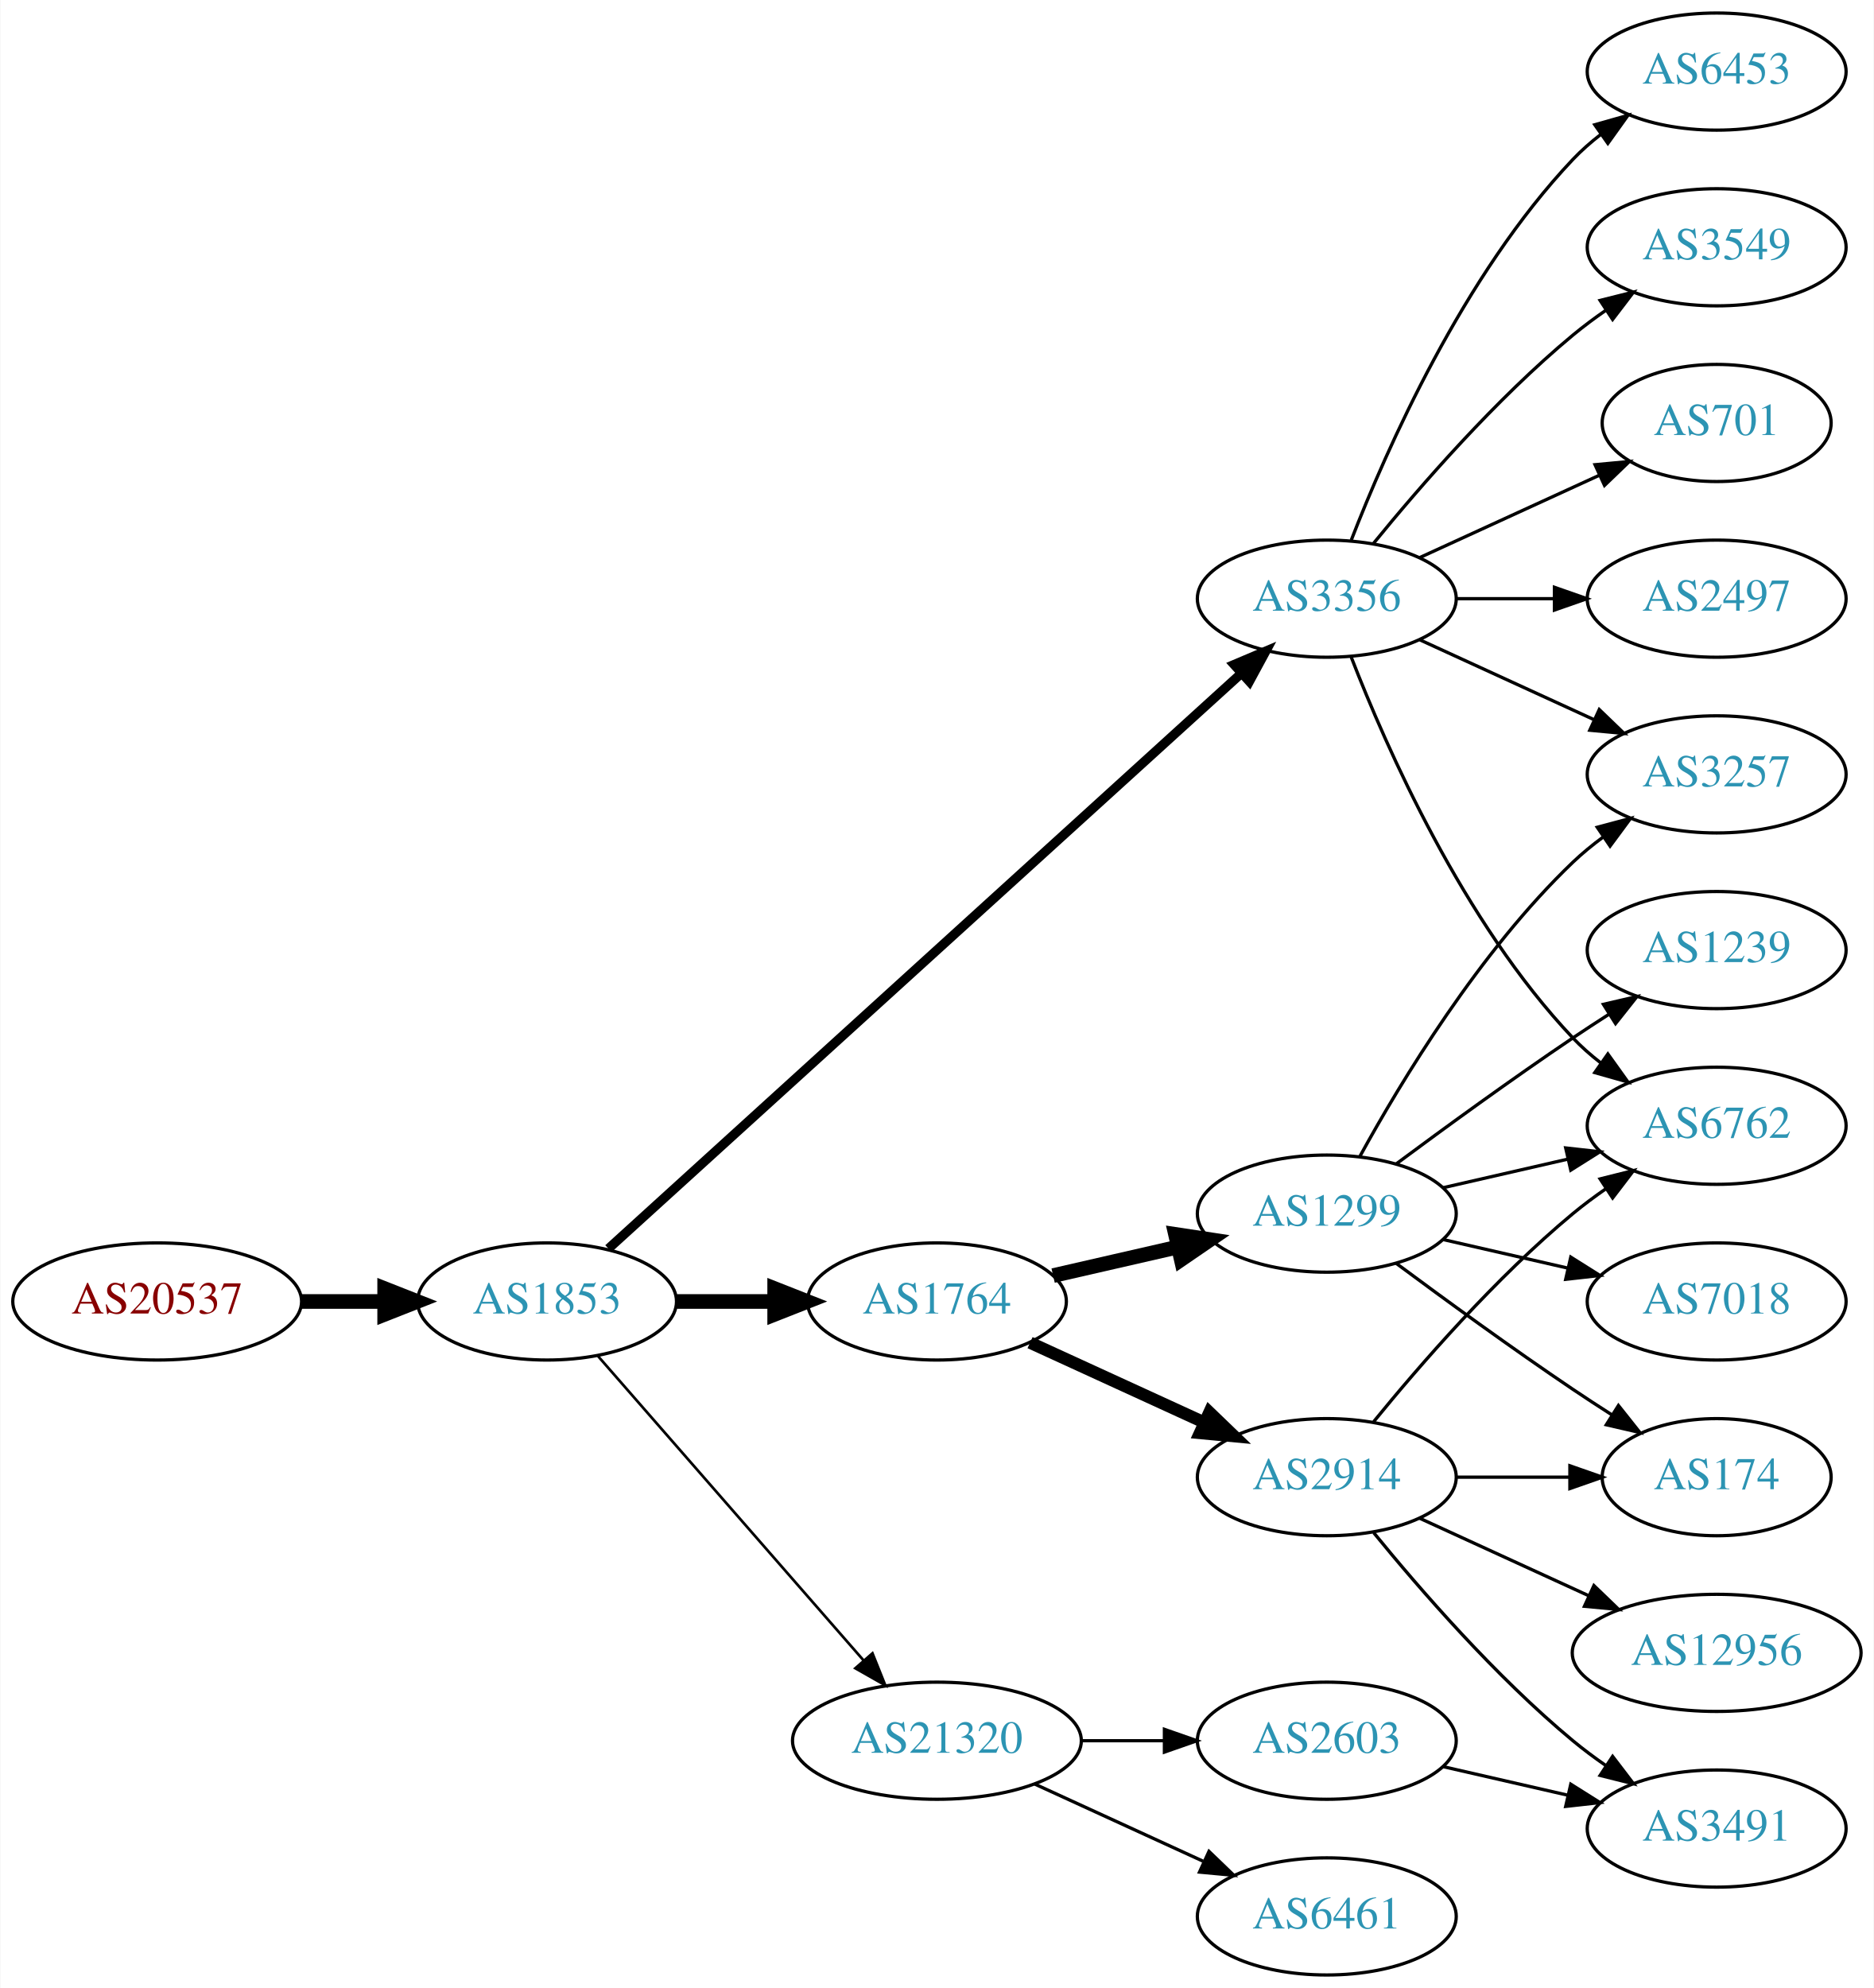
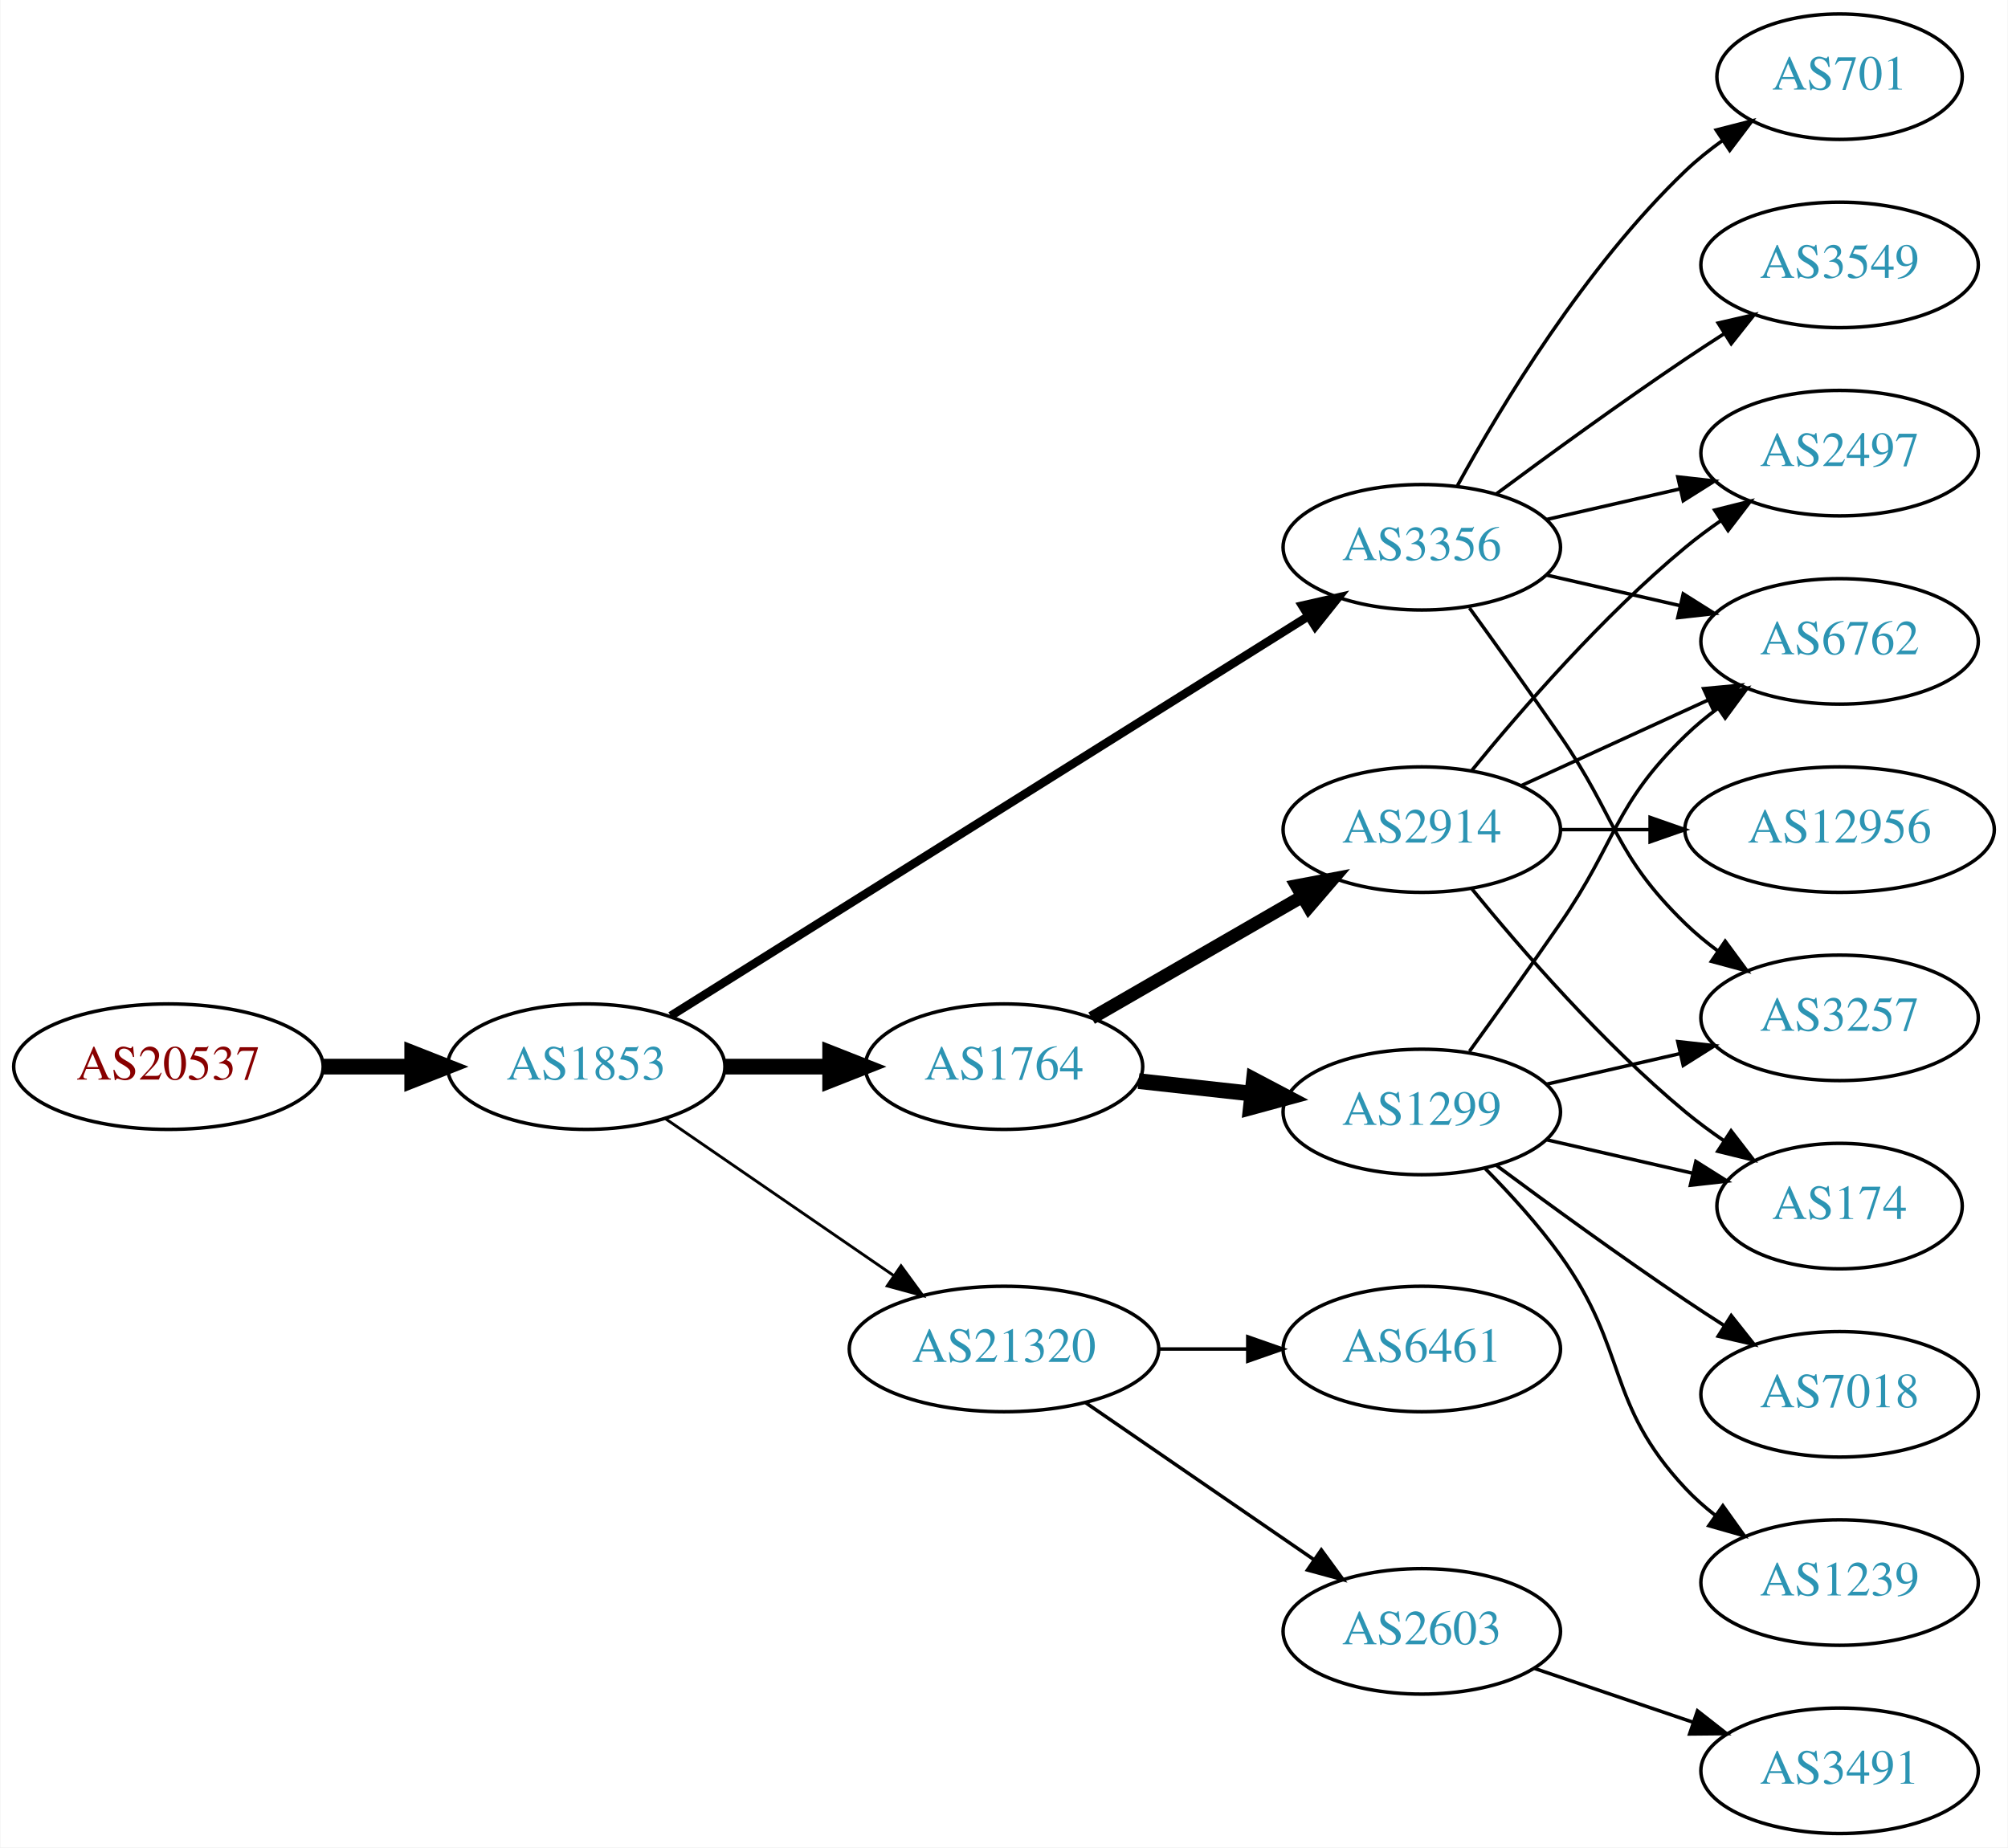
- <svg xmlns="http://www.w3.org/2000/svg" xmlns:xlink="http://www.w3.org/1999/xlink" width="576pt" height="611pt" viewBox="0.00 0.00 575.76 611.00">
-   <g id="graph0" class="graph" transform="scale(1 1) rotate(0) translate(4 607)">
-     <polygon fill="white" stroke="none" points="-4,4 -4,-607 571.762,-607 571.762,4 -4,4" />
+ <svg xmlns="http://www.w3.org/2000/svg" xmlns:xlink="http://www.w3.org/1999/xlink" width="576pt" height="530pt" viewBox="0.00 0.00 575.76 530.00">
+   <g id="graph0" class="graph" transform="scale(1 1) rotate(0) translate(4 526)">
+     <polygon fill="white" stroke="none" points="-4,4 -4,-526 571.762,-526 571.762,4 -4,4" />
    <g id="node1" class="node">
      <g id="a_node1">
        <a xlink:href="/asn/20537" xlink:title="AS20537 ~ Austria [AT]">
-           <ellipse fill="#ffffff" stroke="black" cx="44.196" cy="-207" rx="44.393" ry="18" />
-           <text text-anchor="middle" x="44.196" y="-203.3" font-family="Times,serif" font-size="14.00" fill="#880000">AS20537</text>
+           <ellipse fill="#ffffff" stroke="black" cx="44.196" cy="-220" rx="44.393" ry="18" />
+           <text text-anchor="middle" x="44.196" y="-216.3" font-family="Times,serif" font-size="14.00" fill="#880000">AS20537</text>
        </a>
      </g>
    </g>
    <g id="node2" class="node">
      <g id="a_node2">
        <a xlink:href="/asn/1853" xlink:title="AS1853 ~ ACOnet Backbone [AT]">
-           <ellipse fill="#ffffff" stroke="black" cx="164.039" cy="-207" rx="39.794" ry="18" />
-           <text text-anchor="middle" x="164.039" y="-203.3" font-family="Times,serif" font-size="14.00" fill="#2c94b3">AS1853</text>
+           <ellipse fill="#ffffff" stroke="black" cx="164.039" cy="-220" rx="39.794" ry="18" />
+           <text text-anchor="middle" x="164.039" y="-216.3" font-family="Times,serif" font-size="14.00" fill="#2c94b3">AS1853</text>
        </a>
      </g>
    </g>
    <g id="edge1" class="edge">
-       <path fill="none" stroke="black" stroke-width="4.5" d="M88.407,-207C96.72,-207 105.482,-207 113.965,-207" />
-       <polygon fill="black" stroke="black" stroke-width="4.5" points="114.123,-210.938 124.123,-207 114.123,-203.063 114.123,-210.938" />
+       <path fill="none" stroke="black" stroke-width="4.5" d="M88.407,-220C96.72,-220 105.482,-220 113.965,-220" />
+       <polygon fill="black" stroke="black" stroke-width="4.5" points="114.123,-223.938 124.123,-220 114.123,-216.063 114.123,-223.938" />
    </g>
    <g id="node3" class="node">
      <g id="a_node3">
        <a xlink:href="/asn/1764" xlink:title="AS1764 ~ NEXTLAYER-AS [AT]">
-           <ellipse fill="#ffffff" stroke="black" cx="283.881" cy="-207" rx="39.794" ry="18" />
-           <text text-anchor="middle" x="283.881" y="-203.3" font-family="Times,serif" font-size="14.00" fill="#2c94b3">AS1764</text>
+           <ellipse fill="#ffffff" stroke="black" cx="283.881" cy="-220" rx="39.794" ry="18" />
+           <text text-anchor="middle" x="283.881" y="-216.3" font-family="Times,serif" font-size="14.00" fill="#2c94b3">AS1764</text>
        </a>
      </g>
    </g>
    <g id="edge2" class="edge">
-       <path fill="none" stroke="black" stroke-width="4.5" d="M203.951,-207C213.505,-207 223.854,-207 233.817,-207" />
-       <polygon fill="black" stroke="black" stroke-width="4.5" points="234.009,-210.938 244.009,-207 234.009,-203.063 234.009,-210.938" />
+       <path fill="none" stroke="black" stroke-width="4.5" d="M203.951,-220C213.505,-220 223.854,-220 233.817,-220" />
+       <polygon fill="black" stroke="black" stroke-width="4.5" points="234.009,-223.938 244.009,-220 234.009,-216.063 234.009,-223.938" />
    </g>
    <g id="node4" class="node">
      <g id="a_node4">
        <a xlink:href="/asn/3356" xlink:title="AS3356 ~ Level 3 Parent, LLC [US]">
-           <ellipse fill="#ffffff" stroke="black" cx="403.724" cy="-423" rx="39.794" ry="18" />
-           <text text-anchor="middle" x="403.724" y="-419.3" font-family="Times,serif" font-size="14.00" fill="#2c94b3">AS3356</text>
+           <ellipse fill="#ffffff" stroke="black" cx="403.724" cy="-369" rx="39.794" ry="18" />
+           <text text-anchor="middle" x="403.724" y="-365.3" font-family="Times,serif" font-size="14.00" fill="#2c94b3">AS3356</text>
        </a>
      </g>
    </g>
    <g id="edge3" class="edge">
-       <path fill="none" stroke="black" stroke-width="2.864" d="M182.904,-223.235C224.731,-261.247 329.126,-356.116 377.447,-400.03" />
-       <polygon fill="black" stroke="black" stroke-width="2.864" points="375.221,-402.736 384.976,-406.871 379.929,-397.555 375.221,-402.736" />
+       <path fill="none" stroke="black" stroke-width="2.455" d="M188.262,-234.558C231.149,-261.443 322.808,-318.902 371.238,-349.262" />
+       <polygon fill="black" stroke="black" stroke-width="2.455" points="369.425,-352.256 379.756,-354.602 373.143,-346.325 369.425,-352.256" />
    </g>
    <g id="node5" class="node">
      <g id="a_node5">
        <a xlink:href="/asn/21320" xlink:title="AS21320 ~ GEANT Vereniging [EU]">
-           <ellipse fill="#ffffff" stroke="black" cx="283.881" cy="-72" rx="44.393" ry="18" />
-           <text text-anchor="middle" x="283.881" y="-68.3" font-family="Times,serif" font-size="14.00" fill="#2c94b3">AS21320</text>
+           <ellipse fill="#ffffff" stroke="black" cx="283.881" cy="-139" rx="44.393" ry="18" />
+           <text text-anchor="middle" x="283.881" y="-135.3" font-family="Times,serif" font-size="14.00" fill="#2c94b3">AS21320</text>
        </a>
      </g>
    </g>
    <g id="edge4" class="edge">
-       <path fill="none" stroke="black" stroke-width="0.818" d="M179.725,-190.175C200.278,-166.63 237.753,-123.698 261.431,-96.574" />
-       <polygon fill="black" stroke="black" stroke-width="0.818" points="264.07,-98.872 268.01,-89.037 258.797,-94.269 264.07,-98.872" />
+       <path fill="none" stroke="black" stroke-width="0.818" d="M186.653,-205.143C205.025,-192.515 231.618,-174.236 252.195,-160.093" />
+       <polygon fill="black" stroke="black" stroke-width="0.818" points="254.345,-162.862 260.603,-154.313 250.38,-157.093 254.345,-162.862" />
    </g>
    <g id="node6" class="node">
      <g id="a_node6">
        <a xlink:href="/asn/2914" xlink:title="AS2914 ~ NTT America, Inc. [US]">
-           <ellipse fill="#ffffff" stroke="black" cx="403.724" cy="-153" rx="39.794" ry="18" />
-           <text text-anchor="middle" x="403.724" y="-149.3" font-family="Times,serif" font-size="14.00" fill="#2c94b3">AS2914</text>
+           <ellipse fill="#ffffff" stroke="black" cx="403.724" cy="-288" rx="39.794" ry="18" />
+           <text text-anchor="middle" x="403.724" y="-284.3" font-family="Times,serif" font-size="14.00" fill="#2c94b3">AS2914</text>
        </a>
      </g>
    </g>
    <g id="edge5" class="edge">
-       <path fill="none" stroke="black" stroke-width="3.75" d="M312.51,-194.339C328.467,-187.027 348.738,-177.739 366.02,-169.819" />
-       <polygon fill="black" stroke="black" stroke-width="3.75" points="367.635,-172.929 375.268,-165.581 364.719,-166.565 367.635,-172.929" />
+       <path fill="none" stroke="black" stroke-width="3.75" d="M309.013,-233.925C326.452,-243.988 350.226,-257.707 369.464,-268.808" />
+       <polygon fill="black" stroke="black" stroke-width="3.75" points="367.809,-271.893 378.219,-273.86 371.307,-265.83 367.809,-271.893" />
    </g>
    <g id="node7" class="node">
      <g id="a_node7">
        <a xlink:href="/asn/1299" xlink:title="AS1299 ~ Telia Carrier [EU]">
-           <ellipse fill="#ffffff" stroke="black" cx="403.724" cy="-234" rx="39.794" ry="18" />
-           <text text-anchor="middle" x="403.724" y="-230.3" font-family="Times,serif" font-size="14.00" fill="#2c94b3">AS1299</text>
+           <ellipse fill="#ffffff" stroke="black" cx="403.724" cy="-207" rx="39.794" ry="18" />
+           <text text-anchor="middle" x="403.724" y="-203.3" font-family="Times,serif" font-size="14.00" fill="#2c94b3">AS1299</text>
        </a>
      </g>
    </g>
    <g id="edge6" class="edge">
-       <path fill="none" stroke="black" stroke-width="4.5" d="M319.6,-214.955C331.6,-217.704 345.221,-220.825 357.914,-223.733" />
-       <polygon fill="black" stroke="black" stroke-width="4.5" points="357.219,-227.613 367.845,-226.009 358.977,-219.937 357.219,-227.613" />
+       <path fill="none" stroke="black" stroke-width="4.5" d="M322.491,-215.851C332.802,-214.713 344.12,-213.465 354.92,-212.274" />
+       <polygon fill="black" stroke="black" stroke-width="4.5" points="355.559,-216.165 365.067,-211.154 354.695,-208.337 355.559,-216.165" />
    </g>
    <g id="node8" class="node">
      <g id="a_node8">
        <a xlink:href="/asn/6762" xlink:title="AS6762 ~ TELECOM ITALIA SPARKLE S.p.A. [IT]">
-           <ellipse fill="#ffffff" stroke="black" cx="523.566" cy="-261" rx="39.794" ry="18" />
-           <text text-anchor="middle" x="523.566" y="-257.3" font-family="Times,serif" font-size="14.00" fill="#2c94b3">AS6762</text>
-         </a>
-       </g>
-     </g>
-     <g id="edge21" class="edge">
-       <path fill="none" stroke="black" d="M411.247,-405.006C421.997,-377.272 445.655,-323.571 479.37,-288 481.956,-285.272 484.874,-282.706 487.942,-280.323" />
-       <polygon fill="black" stroke="black" points="490.12,-283.07 496.29,-274.457 486.096,-277.342 490.12,-283.07" />
+           <ellipse fill="#ffffff" stroke="black" cx="523.566" cy="-342" rx="39.794" ry="18" />
+           <text text-anchor="middle" x="523.566" y="-338.3" font-family="Times,serif" font-size="14.00" fill="#2c94b3">AS6762</text>
+         </a>
+       </g>
+     </g>
+     <g id="edge7" class="edge">
+       <path fill="none" stroke="black" d="M439.443,-361.045C451.443,-358.296 465.064,-355.175 477.756,-352.267" />
+       <polygon fill="black" stroke="black" points="478.722,-355.636 487.688,-349.991 477.159,-348.813 478.722,-355.636" />
+     </g>
+     <g id="node9" class="node">
+       <g id="a_node9">
+         <a xlink:href="/asn/2497" xlink:title="AS2497 ~ Internet Initiative Japan Inc. [JP]">
+           <ellipse fill="#ffffff" stroke="black" cx="523.566" cy="-396" rx="39.794" ry="18" />
+           <text text-anchor="middle" x="523.566" y="-392.3" font-family="Times,serif" font-size="14.00" fill="#2c94b3">AS2497</text>
+         </a>
+       </g>
+     </g>
+     <g id="edge8" class="edge">
+       <path fill="none" stroke="black" d="M439.443,-376.955C451.443,-379.704 465.064,-382.825 477.756,-385.733" />
+       <polygon fill="black" stroke="black" points="477.159,-389.187 487.688,-388.009 478.722,-382.364 477.159,-389.187" />
+     </g>
+     <g id="node10" class="node">
+       <g id="a_node10">
+         <a xlink:href="/asn/701" xlink:title="AS701 ~ UUNET [US]">
+           <ellipse fill="#ffffff" stroke="black" cx="523.566" cy="-504" rx="35.194" ry="18" />
+           <text text-anchor="middle" x="523.566" y="-500.3" font-family="Times,serif" font-size="14.00" fill="#2c94b3">AS701</text>
+         </a>
+       </g>
+     </g>
+     <g id="edge9" class="edge">
+       <path fill="none" stroke="black" d="M413.965,-386.713C426.51,-409.561 450.687,-449.611 479.37,-477 482.624,-480.107 486.291,-483.046 490.078,-485.76" />
+       <polygon fill="black" stroke="black" points="488.18,-488.701 498.446,-491.322 492.055,-482.872 488.18,-488.701" />
+     </g>
+     <g id="node11" class="node">
+       <g id="a_node11">
+         <a xlink:href="/asn/3549" xlink:title="AS3549 ~ Level 3 Parent, LLC [US]">
+           <ellipse fill="#ffffff" stroke="black" cx="523.566" cy="-450" rx="39.794" ry="18" />
+           <text text-anchor="middle" x="523.566" y="-446.3" font-family="Times,serif" font-size="14.00" fill="#2c94b3">AS3549</text>
+         </a>
+       </g>
+     </g>
+     <g id="edge10" class="edge">
+       <path fill="none" stroke="black" d="M425.054,-384.277C439.916,-395.304 460.661,-410.407 479.37,-423 482.919,-425.389 486.67,-427.839 490.418,-430.242" />
+       <polygon fill="black" stroke="black" points="488.744,-433.325 499.067,-435.712 492.486,-427.409 488.744,-433.325" />
+     </g>
+     <g id="node12" class="node">
+       <g id="a_node12">
+         <a xlink:href="/asn/3257" xlink:title="AS3257 ~ GTT [DE]">
+           <ellipse fill="#ffffff" stroke="black" cx="523.566" cy="-234" rx="39.794" ry="18" />
+           <text text-anchor="middle" x="523.566" y="-230.3" font-family="Times,serif" font-size="14.00" fill="#2c94b3">AS3257</text>
+         </a>
+       </g>
+     </g>
+     <g id="edge11" class="edge">
+       <path fill="none" stroke="black" d="M417.403,-351.594C425.018,-341.063 434.851,-327.33 443.37,-315 459.766,-291.269 458.677,-281.094 479.37,-261 482.215,-258.237 485.389,-255.614 488.689,-253.166" />
+       <polygon fill="black" stroke="black" points="490.755,-255.994 497.037,-247.462 486.806,-250.214 490.755,-255.994" />
+     </g>
+     <g id="node16" class="node">
+       <g id="a_node16">
+         <a xlink:href="/asn/6461" xlink:title="AS6461 ~ Zayo Bandwidth [US]">
+           <ellipse fill="#ffffff" stroke="black" cx="403.724" cy="-139" rx="39.794" ry="18" />
+           <text text-anchor="middle" x="403.724" y="-135.3" font-family="Times,serif" font-size="14.00" fill="#2c94b3">AS6461</text>
+         </a>
+       </g>
+     </g>
+     <g id="edge17" class="edge">
+       <path fill="none" stroke="black" d="M328.092,-139C336.405,-139 345.168,-139 353.65,-139" />
+       <polygon fill="black" stroke="black" points="353.809,-142.5 363.809,-139 353.809,-135.5 353.809,-142.5" />
+     </g>
+     <g id="node17" class="node">
+       <g id="a_node17">
+         <a xlink:href="/asn/2603" xlink:title="AS2603 ~ NORDUnet [NO]">
+           <ellipse fill="#ffffff" stroke="black" cx="403.724" cy="-58" rx="39.794" ry="18" />
+           <text text-anchor="middle" x="403.724" y="-54.3" font-family="Times,serif" font-size="14.00" fill="#2c94b3">AS2603</text>
+         </a>
+       </g>
+     </g>
+     <g id="edge18" class="edge">
+       <path fill="none" stroke="black" d="M307.324,-123.574C325.905,-110.802 352.466,-92.545 372.846,-78.537" />
+       <polygon fill="black" stroke="black" points="374.902,-81.371 381.16,-72.822 370.936,-75.602 374.902,-81.371" />
+     </g>
+     <g id="edge19" class="edge">
+       <path fill="none" stroke="black" d="M432.353,-300.661C448.31,-307.973 468.58,-317.261 485.863,-325.181" />
+       <polygon fill="black" stroke="black" points="484.562,-328.435 495.111,-329.419 487.478,-322.071 484.562,-328.435" />
+     </g>
+     <g id="edge22" class="edge">
+       <path fill="none" stroke="black" d="M418.143,-305.065C432.257,-322.375 455.672,-349.345 479.37,-369 482.587,-371.668 486.087,-374.27 489.658,-376.741" />
+       <polygon fill="black" stroke="black" points="487.735,-379.666 498.014,-382.236 491.581,-373.817 487.735,-379.666" />
    </g>
    <g id="node13" class="node">
      <g id="a_node13">
-         <a xlink:href="/asn/3257" xlink:title="AS3257 ~ GTT [DE]">
-           <ellipse fill="#ffffff" stroke="black" cx="523.566" cy="-369" rx="39.794" ry="18" />
-           <text text-anchor="middle" x="523.566" y="-365.3" font-family="Times,serif" font-size="14.00" fill="#2c94b3">AS3257</text>
+         <a xlink:href="/asn/174" xlink:title="AS174 ~ Cogent Communications [US]">
+           <ellipse fill="#ffffff" stroke="black" cx="523.566" cy="-180" rx="35.194" ry="18" />
+           <text text-anchor="middle" x="523.566" y="-176.3" font-family="Times,serif" font-size="14.00" fill="#2c94b3">AS174</text>
        </a>
      </g>
    </g>
    <g id="edge20" class="edge">
-       <path fill="none" stroke="black" d="M432.353,-410.339C448.31,-403.027 468.58,-393.739 485.863,-385.819" />
-       <polygon fill="black" stroke="black" points="487.478,-388.929 495.111,-381.581 484.562,-382.565 487.478,-388.929" />
-     </g>
-     <g id="node15" class="node">
-       <g id="a_node15">
-         <a xlink:href="/asn/701" xlink:title="AS701 ~ UUNET [US]">
-           <ellipse fill="#ffffff" stroke="black" cx="523.566" cy="-477" rx="35.194" ry="18" />
-           <text text-anchor="middle" x="523.566" y="-473.3" font-family="Times,serif" font-size="14.00" fill="#2c94b3">AS701</text>
-         </a>
-       </g>
-     </g>
-     <g id="edge16" class="edge">
-       <path fill="none" stroke="black" d="M432.353,-435.661C448.769,-443.183 469.75,-452.798 487.347,-460.861" />
-       <polygon fill="black" stroke="black" points="486.176,-464.174 496.725,-465.158 489.092,-457.811 486.176,-464.174" />
-     </g>
-     <g id="node16" class="node">
-       <g id="a_node16">
-         <a xlink:href="/asn/2497" xlink:title="AS2497 ~ Internet Initiative Japan Inc. [JP]">
-           <ellipse fill="#ffffff" stroke="black" cx="523.566" cy="-423" rx="39.794" ry="18" />
-           <text text-anchor="middle" x="523.566" y="-419.3" font-family="Times,serif" font-size="14.00" fill="#2c94b3">AS2497</text>
-         </a>
-       </g>
-     </g>
-     <g id="edge17" class="edge">
-       <path fill="none" stroke="black" d="M443.636,-423C453.19,-423 463.539,-423 473.502,-423" />
-       <polygon fill="black" stroke="black" points="473.695,-426.5 483.695,-423 473.694,-419.5 473.695,-426.5" />
-     </g>
-     <g id="node17" class="node">
-       <g id="a_node17">
-         <a xlink:href="/asn/6453" xlink:title="AS6453 ~ TATA COMMUNICATIONS (AMERICA) INC [US]">
-           <ellipse fill="#ffffff" stroke="black" cx="523.566" cy="-585" rx="39.794" ry="18" />
-           <text text-anchor="middle" x="523.566" y="-581.3" font-family="Times,serif" font-size="14.00" fill="#2c94b3">AS6453</text>
-         </a>
-       </g>
-     </g>
-     <g id="edge18" class="edge">
-       <path fill="none" stroke="black" d="M411.247,-440.994C421.997,-468.728 445.655,-522.429 479.37,-558 481.956,-560.728 484.874,-563.294 487.942,-565.677" />
-       <polygon fill="black" stroke="black" points="486.096,-568.658 496.29,-571.543 490.12,-562.93 486.096,-568.658" />
+       <path fill="none" stroke="black" d="M418.143,-270.935C432.257,-253.625 455.672,-226.655 479.37,-207 482.833,-204.128 486.626,-201.331 490.48,-198.692" />
+       <polygon fill="black" stroke="black" points="492.442,-201.592 498.913,-193.203 488.623,-195.725 492.442,-201.592" />
    </g>
    <g id="node18" class="node">
      <g id="a_node18">
-         <a xlink:href="/asn/3549" xlink:title="AS3549 ~ Level 3 Parent, LLC [US]">
-           <ellipse fill="#ffffff" stroke="black" cx="523.566" cy="-531" rx="39.794" ry="18" />
-           <text text-anchor="middle" x="523.566" y="-527.3" font-family="Times,serif" font-size="14.00" fill="#2c94b3">AS3549</text>
-         </a>
-       </g>
-     </g>
-     <g id="edge19" class="edge">
-       <path fill="none" stroke="black" d="M418.143,-440.065C432.257,-457.375 455.672,-484.345 479.37,-504 482.587,-506.668 486.087,-509.27 489.658,-511.741" />
-       <polygon fill="black" stroke="black" points="487.735,-514.666 498.014,-517.236 491.581,-508.817 487.735,-514.666" />
-     </g>
-     <g id="node19" class="node">
-       <g id="a_node19">
-         <a xlink:href="/asn/6461" xlink:title="AS6461 ~ Zayo Bandwidth [US]">
-           <ellipse fill="#ffffff" stroke="black" cx="403.724" cy="-18" rx="39.794" ry="18" />
-           <text text-anchor="middle" x="403.724" y="-14.3" font-family="Times,serif" font-size="14.00" fill="#2c94b3">AS6461</text>
-         </a>
-       </g>
-     </g>
-     <g id="edge22" class="edge">
-       <path fill="none" stroke="black" d="M314.011,-58.652C329.622,-51.498 349.02,-42.609 365.692,-34.969" />
-       <polygon fill="black" stroke="black" points="367.511,-37.986 375.144,-30.638 364.595,-31.622 367.511,-37.986" />
-     </g>
-     <g id="node20" class="node">
-       <g id="a_node20">
-         <a xlink:href="/asn/2603" xlink:title="AS2603 ~ NORDUnet [NO]">
-           <ellipse fill="#ffffff" stroke="black" cx="403.724" cy="-72" rx="39.794" ry="18" />
-           <text text-anchor="middle" x="403.724" y="-68.3" font-family="Times,serif" font-size="14.00" fill="#2c94b3">AS2603</text>
-         </a>
-       </g>
-     </g>
-     <g id="edge23" class="edge">
-       <path fill="none" stroke="black" d="M328.092,-72C336.405,-72 345.168,-72 353.65,-72" />
-       <polygon fill="black" stroke="black" points="353.809,-75.5 363.809,-72 353.809,-68.5 353.809,-75.5" />
-     </g>
-     <g id="edge7" class="edge">
-       <path fill="none" stroke="black" d="M418.143,-170.065C432.257,-187.375 455.672,-214.345 479.37,-234 482.587,-236.668 486.087,-239.27 489.658,-241.741" />
-       <polygon fill="black" stroke="black" points="487.735,-244.666 498.014,-247.236 491.581,-238.817 487.735,-244.666" />
-     </g>
-     <g id="node9" class="node">
-       <g id="a_node9">
-         <a xlink:href="/asn/3491" xlink:title="AS3491 ~ PCCW Global, Inc. [US]">
-           <ellipse fill="#ffffff" stroke="black" cx="523.566" cy="-45" rx="39.794" ry="18" />
-           <text text-anchor="middle" x="523.566" y="-41.3" font-family="Times,serif" font-size="14.00" fill="#2c94b3">AS3491</text>
-         </a>
-       </g>
-     </g>
-     <g id="edge8" class="edge">
-       <path fill="none" stroke="black" d="M418.143,-135.935C432.257,-118.625 455.672,-91.655 479.37,-72 482.587,-69.332 486.087,-66.73 489.658,-64.259" />
-       <polygon fill="black" stroke="black" points="491.581,-67.183 498.014,-58.764 487.735,-61.334 491.581,-67.183" />
-     </g>
-     <g id="node10" class="node">
-       <g id="a_node10">
-         <a xlink:href="/asn/174" xlink:title="AS174 ~ Cogent Communications [US]">
-           <ellipse fill="#ffffff" stroke="black" cx="523.566" cy="-153" rx="35.194" ry="18" />
-           <text text-anchor="middle" x="523.566" y="-149.3" font-family="Times,serif" font-size="14.00" fill="#2c94b3">AS174</text>
-         </a>
-       </g>
-     </g>
-     <g id="edge9" class="edge">
-       <path fill="none" stroke="black" d="M443.636,-153C454.723,-153 466.883,-153 478.265,-153" />
-       <polygon fill="black" stroke="black" points="478.447,-156.5 488.447,-153 478.447,-149.5 478.447,-156.5" />
-     </g>
-     <g id="node11" class="node">
-       <g id="a_node11">
        <a xlink:href="/asn/12956" xlink:title="AS12956 ~ TELXIUS [ES]">
-           <ellipse fill="#ffffff" stroke="black" cx="523.566" cy="-99" rx="44.393" ry="18" />
-           <text text-anchor="middle" x="523.566" y="-95.3" font-family="Times,serif" font-size="14.00" fill="#2c94b3">AS12956</text>
-         </a>
-       </g>
-     </g>
-     <g id="edge10" class="edge">
-       <path fill="none" stroke="black" d="M432.353,-140.339C447.85,-133.238 467.417,-124.272 484.364,-116.506" />
-       <polygon fill="black" stroke="black" points="485.833,-119.683 493.466,-112.335 482.917,-113.319 485.833,-119.683" />
-     </g>
-     <g id="edge13" class="edge">
-       <path fill="none" stroke="black" d="M439.443,-241.955C451.443,-244.704 465.064,-247.825 477.756,-250.733" />
-       <polygon fill="black" stroke="black" points="477.159,-254.187 487.688,-253.009 478.722,-247.364 477.159,-254.187" />
-     </g>
-     <g id="edge11" class="edge">
-       <path fill="none" stroke="black" d="M425.054,-218.723C439.916,-207.696 460.661,-192.593 479.37,-180 483.188,-177.431 487.238,-174.79 491.268,-172.214" />
-       <polygon fill="black" stroke="black" points="493.372,-175.025 499.962,-166.729 489.637,-169.105 493.372,-175.025" />
-     </g>
-     <g id="node12" class="node">
-       <g id="a_node12">
-         <a xlink:href="/asn/7018" xlink:title="AS7018 ~ AT&amp;T Services, Inc. [US]">
-           <ellipse fill="#ffffff" stroke="black" cx="523.566" cy="-207" rx="39.794" ry="18" />
-           <text text-anchor="middle" x="523.566" y="-203.3" font-family="Times,serif" font-size="14.00" fill="#2c94b3">AS7018</text>
-         </a>
-       </g>
+           <ellipse fill="#ffffff" stroke="black" cx="523.566" cy="-288" rx="44.393" ry="18" />
+           <text text-anchor="middle" x="523.566" y="-284.3" font-family="Times,serif" font-size="14.00" fill="#2c94b3">AS12956</text>
+         </a>
+       </g>
+     </g>
+     <g id="edge21" class="edge">
+       <path fill="none" stroke="black" d="M443.636,-288C451.739,-288 460.414,-288 468.941,-288" />
+       <polygon fill="black" stroke="black" points="469.218,-291.5 479.218,-288 469.218,-284.5 469.218,-291.5" />
+     </g>
+     <g id="edge16" class="edge">
+       <path fill="none" stroke="black" d="M417.403,-224.406C425.018,-234.937 434.851,-248.67 443.37,-261 459.766,-284.731 458.677,-294.906 479.37,-315 482.215,-317.763 485.389,-320.386 488.689,-322.834" />
+       <polygon fill="black" stroke="black" points="486.806,-325.786 497.037,-328.538 490.755,-320.006 486.806,-325.786" />
+     </g>
+     <g id="edge15" class="edge">
+       <path fill="none" stroke="black" d="M439.443,-214.955C451.443,-217.704 465.064,-220.825 477.756,-223.733" />
+       <polygon fill="black" stroke="black" points="477.159,-227.187 487.688,-226.009 478.722,-220.364 477.159,-227.187" />
    </g>
    <g id="edge12" class="edge">
-       <path fill="none" stroke="black" d="M439.443,-226.045C451.443,-223.296 465.064,-220.175 477.756,-217.267" />
-       <polygon fill="black" stroke="black" points="478.722,-220.636 487.688,-214.991 477.159,-213.813 478.722,-220.636" />
-     </g>
-     <g id="edge14" class="edge">
-       <path fill="none" stroke="black" d="M413.965,-251.713C426.51,-274.561 450.687,-314.611 479.37,-342 482.238,-344.739 485.427,-347.347 488.736,-349.785" />
-       <polygon fill="black" stroke="black" points="486.86,-352.742 497.096,-355.477 490.8,-346.956 486.86,-352.742" />
+       <path fill="none" stroke="black" d="M439.443,-199.045C452.536,-196.045 467.558,-192.604 481.199,-189.478" />
+       <polygon fill="black" stroke="black" points="482.34,-192.807 491.306,-187.162 480.777,-185.984 482.34,-192.807" />
    </g>
    <g id="node14" class="node">
      <g id="a_node14">
        <a xlink:href="/asn/1239" xlink:title="AS1239 ~ Sprint [US]">
-           <ellipse fill="#ffffff" stroke="black" cx="523.566" cy="-315" rx="39.794" ry="18" />
-           <text text-anchor="middle" x="523.566" y="-311.3" font-family="Times,serif" font-size="14.00" fill="#2c94b3">AS1239</text>
-         </a>
-       </g>
-     </g>
-     <g id="edge15" class="edge">
-       <path fill="none" stroke="black" d="M425.054,-249.277C439.916,-260.304 460.661,-275.407 479.37,-288 482.919,-290.389 486.67,-292.839 490.418,-295.242" />
-       <polygon fill="black" stroke="black" points="488.744,-298.325 499.067,-300.712 492.486,-292.409 488.744,-298.325" />
-     </g>
-     <g id="edge24" class="edge">
-       <path fill="none" stroke="black" d="M439.443,-64.045C451.443,-61.296 465.064,-58.175 477.756,-55.267" />
-       <polygon fill="black" stroke="black" points="478.722,-58.636 487.688,-52.991 477.159,-51.813 478.722,-58.636" />
+           <ellipse fill="#ffffff" stroke="black" cx="523.566" cy="-72" rx="39.794" ry="18" />
+           <text text-anchor="middle" x="523.566" y="-68.3" font-family="Times,serif" font-size="14.00" fill="#2c94b3">AS1239</text>
+         </a>
+       </g>
+     </g>
+     <g id="edge13" class="edge">
+       <path fill="none" stroke="black" d="M421.958,-190.722C429.059,-183.527 437.079,-174.729 443.37,-166 463.134,-138.575 456.264,-123.674 479.37,-99 481.939,-96.257 484.846,-93.68 487.907,-91.29" />
+       <polygon fill="black" stroke="black" points="490.087,-94.036 496.246,-85.415 486.056,-88.313 490.087,-94.036" />
+     </g>
+     <g id="node15" class="node">
+       <g id="a_node15">
+         <a xlink:href="/asn/7018" xlink:title="AS7018 ~ AT&amp;T Services, Inc. [US]">
+           <ellipse fill="#ffffff" stroke="black" cx="523.566" cy="-126" rx="39.794" ry="18" />
+           <text text-anchor="middle" x="523.566" y="-122.3" font-family="Times,serif" font-size="14.00" fill="#2c94b3">AS7018</text>
+         </a>
+       </g>
+     </g>
+     <g id="edge14" class="edge">
+       <path fill="none" stroke="black" d="M425.054,-191.723C439.916,-180.696 460.661,-165.593 479.37,-153 482.919,-150.611 486.67,-148.161 490.418,-145.758" />
+       <polygon fill="black" stroke="black" points="492.486,-148.591 499.067,-140.288 488.744,-142.675 492.486,-148.591" />
+     </g>
+     <g id="node19" class="node">
+       <g id="a_node19">
+         <a xlink:href="/asn/3491" xlink:title="AS3491 ~ PCCW Global, Inc. [US]">
+           <ellipse fill="#ffffff" stroke="black" cx="523.566" cy="-18" rx="39.794" ry="18" />
+           <text text-anchor="middle" x="523.566" y="-14.3" font-family="Times,serif" font-size="14.00" fill="#2c94b3">AS3491</text>
+         </a>
+       </g>
+     </g>
+     <g id="edge23" class="edge">
+       <path fill="none" stroke="black" d="M435.994,-47.386C449.978,-42.639 466.648,-36.981 481.61,-31.902" />
+       <polygon fill="black" stroke="black" points="482.806,-35.192 491.15,-28.664 480.556,-28.564 482.806,-35.192" />
    </g>
  </g>
</svg>
